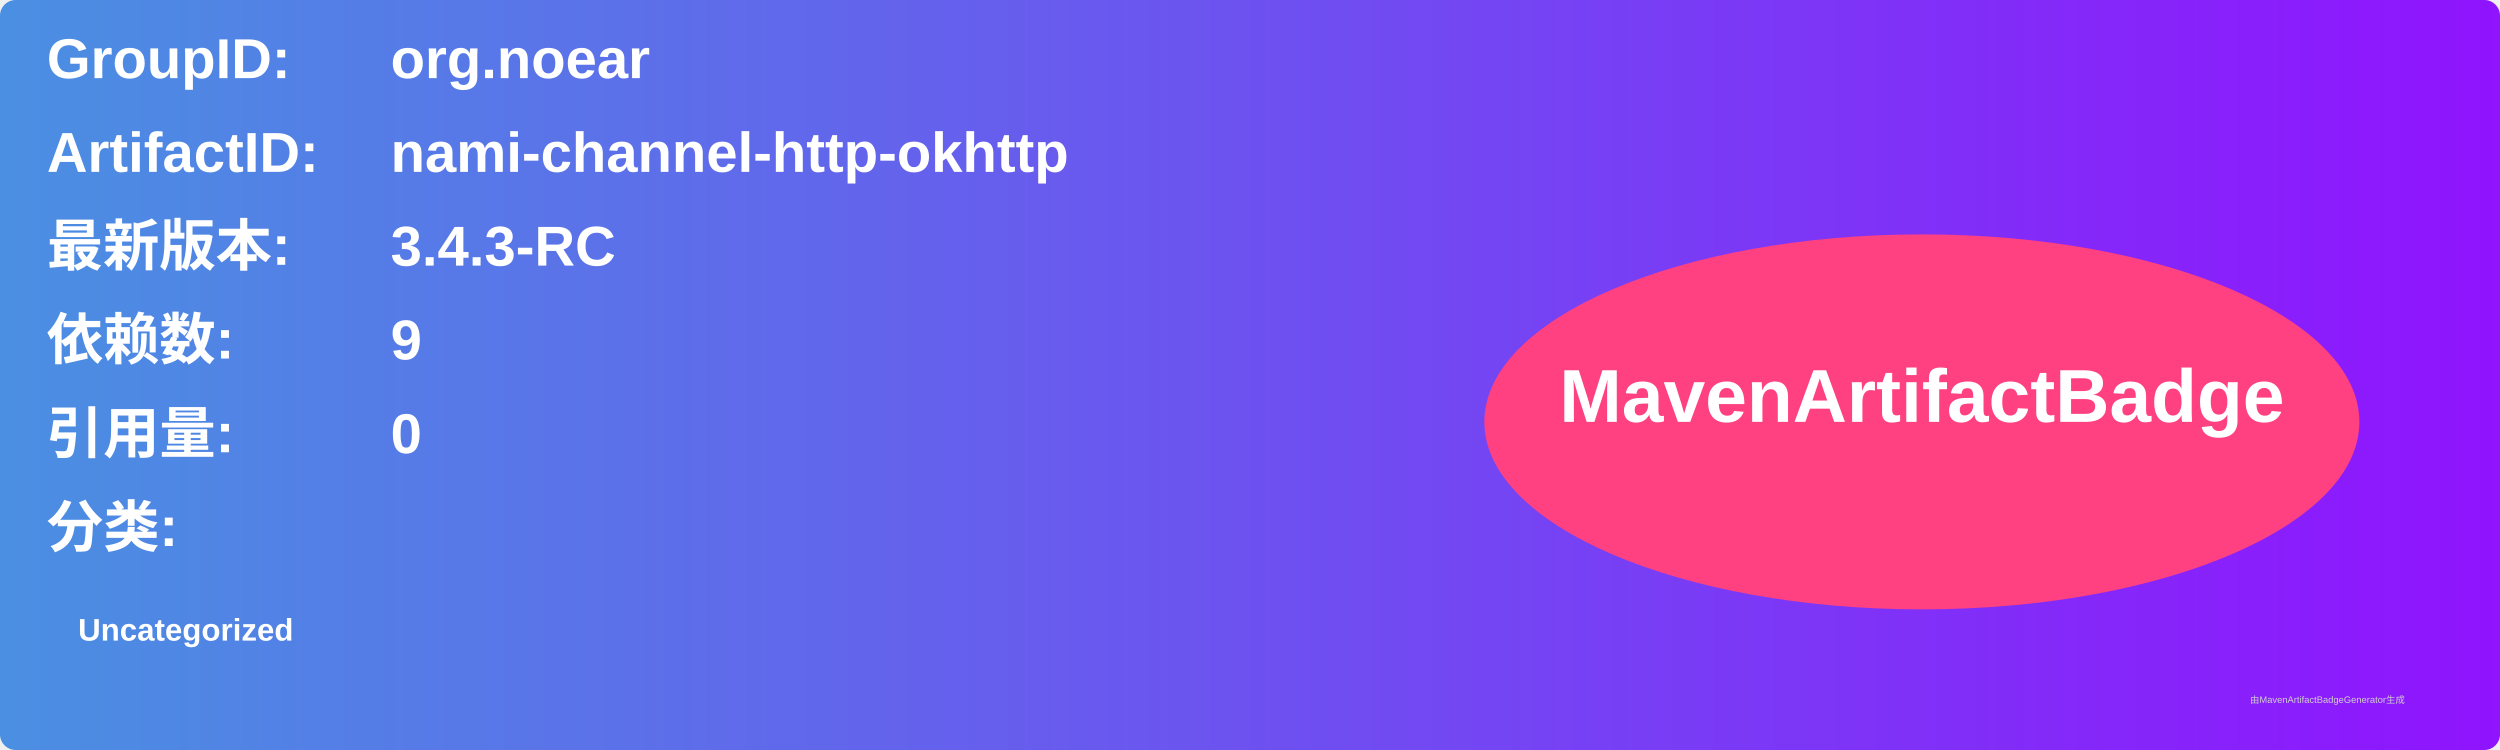
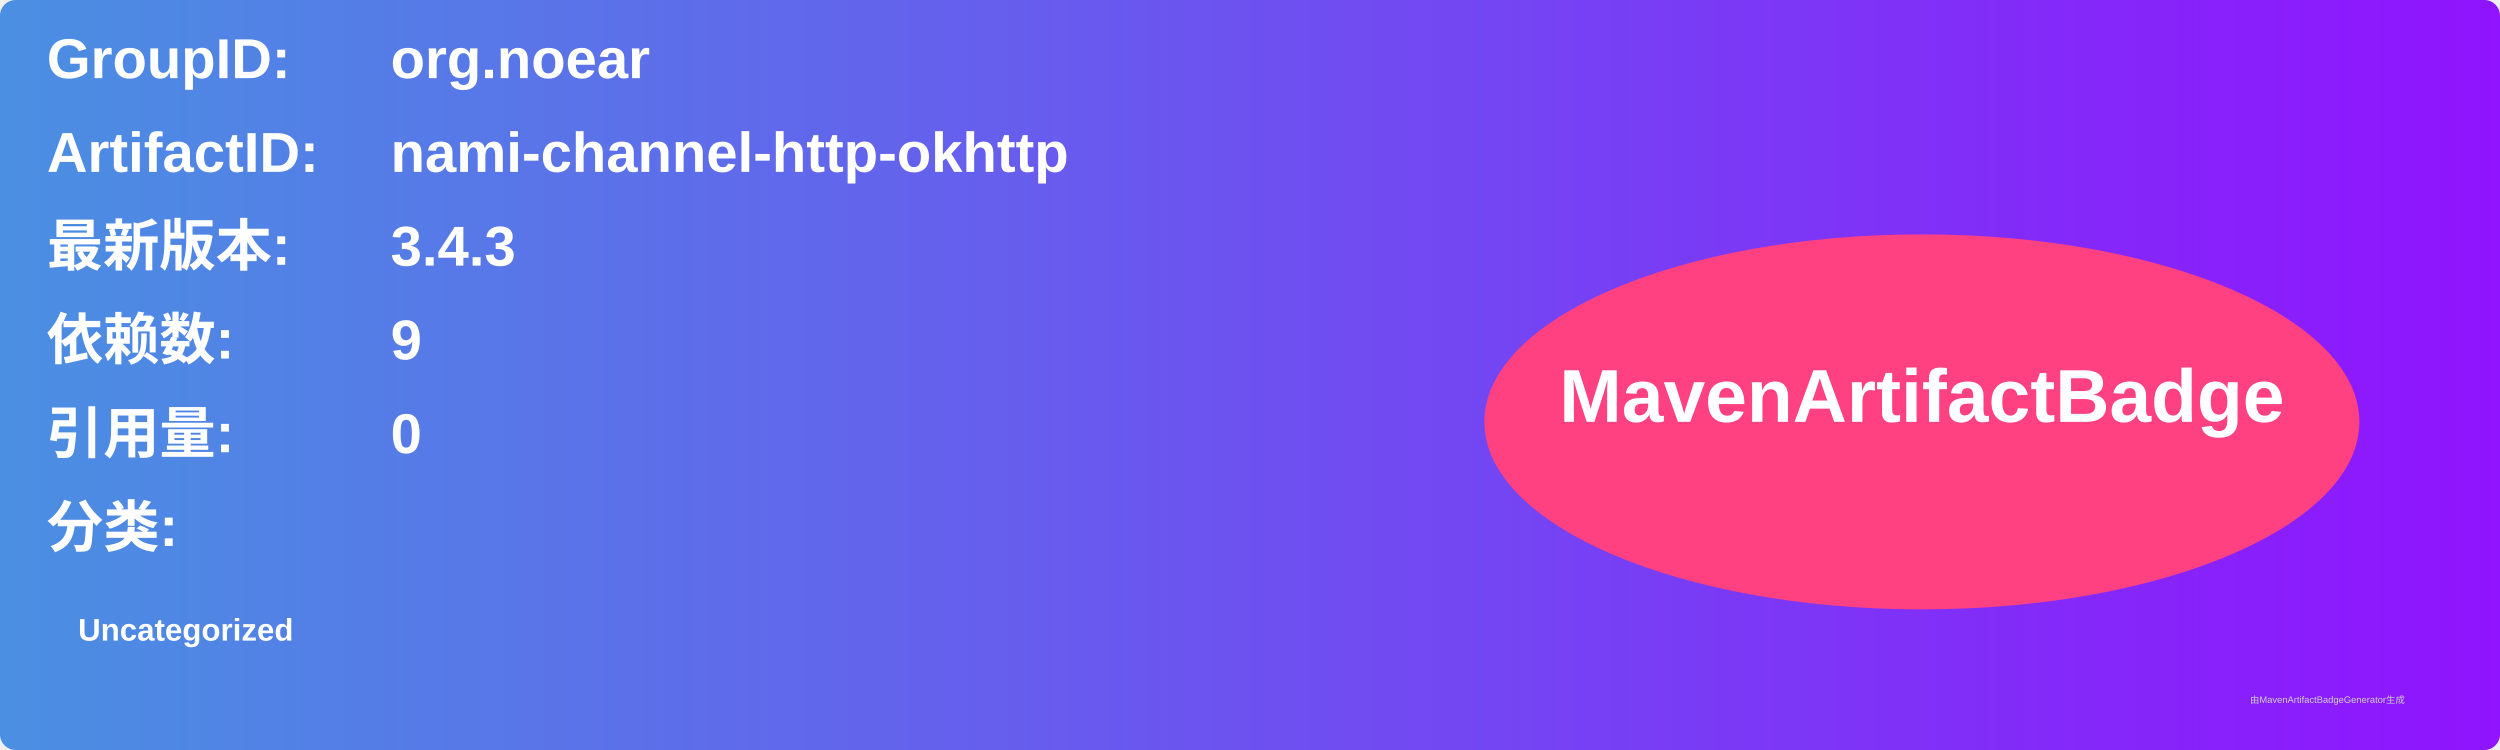
<svg xmlns="http://www.w3.org/2000/svg" width="800" height="240" viewBox="0 0 800 240">
  <linearGradient id="grad" x1="0%" y1="0%" x2="100%" y2="0%">
    <stop offset="0%" stop-color="#4a90e2" />
    <stop offset="100%" stop-color="#9013fe" />
  </linearGradient>
  <rect width="100%" height="100%" rx="5" ry="5" fill="url(#grad)" />
  <g transform="translate(15, 15)">
    <text x="0" y="10" font-family="Arial" font-size="18" fill="white" font-weight="bold" width="260">GroupID:</text>
    <text x="110" y="10" font-family="Arial" font-size="18" fill="white" font-weight="bold" width="460">org.noear</text>
    <text x="0" y="40" font-family="Arial" font-size="18" fill="white" font-weight="bold" width="260">ArtifactID:</text>
    <text x="110" y="40" font-family="Arial" font-size="18" fill="white" font-weight="bold" width="460">nami-channel-http-okhttp</text>
    <text x="0" y="70" font-family="Arial" font-size="18" fill="white" font-weight="bold">最新版本:</text>
    <text x="110" y="70" font-family="Arial" font-size="18" fill="white" font-weight="bold">
-       <tspan font-weight="bold">3.4.3-RC</tspan>
+       <tspan font-weight="bold">3.4.3</tspan>
    </text>
    <text x="0" y="100" font-family="Arial" font-size="18" fill="white" font-weight="bold">依赖数: </text>
    <text x="110" y="100" font-family="Arial" font-size="18" fill="white">
      <tspan font-weight="bold">9</tspan>
    </text>
    <text x="0" y="130" font-family="Arial" font-size="18" fill="white" font-weight="bold">引用量: </text>
    <text x="110" y="130" font-family="Arial" font-size="18" fill="white">
      <tspan font-weight="bold">0</tspan>
    </text>
    <text x="0" y="160" font-family="Arial" font-size="18" fill="white" font-weight="bold">分类:</text>
    <text x="10" y="190" font-family="Arial" font-size="10" fill="white">
      <tspan font-weight="bold">Uncategorized</tspan>
    </text>
    <ellipse cx="600" cy="120" rx="140" ry="60" fill="#ff4081" />
    <text x="600" y="120" text-anchor="middle" font-family="Arial" font-size="24" fill="white" font-weight="bold">MavenArtifactBadge</text>
  </g>
  <text x="720" y="225" font-family="Arial" font-size="3" fill="#d0d0d0">由MavenArtifactBadgeGenerator生成</text>
</svg>
